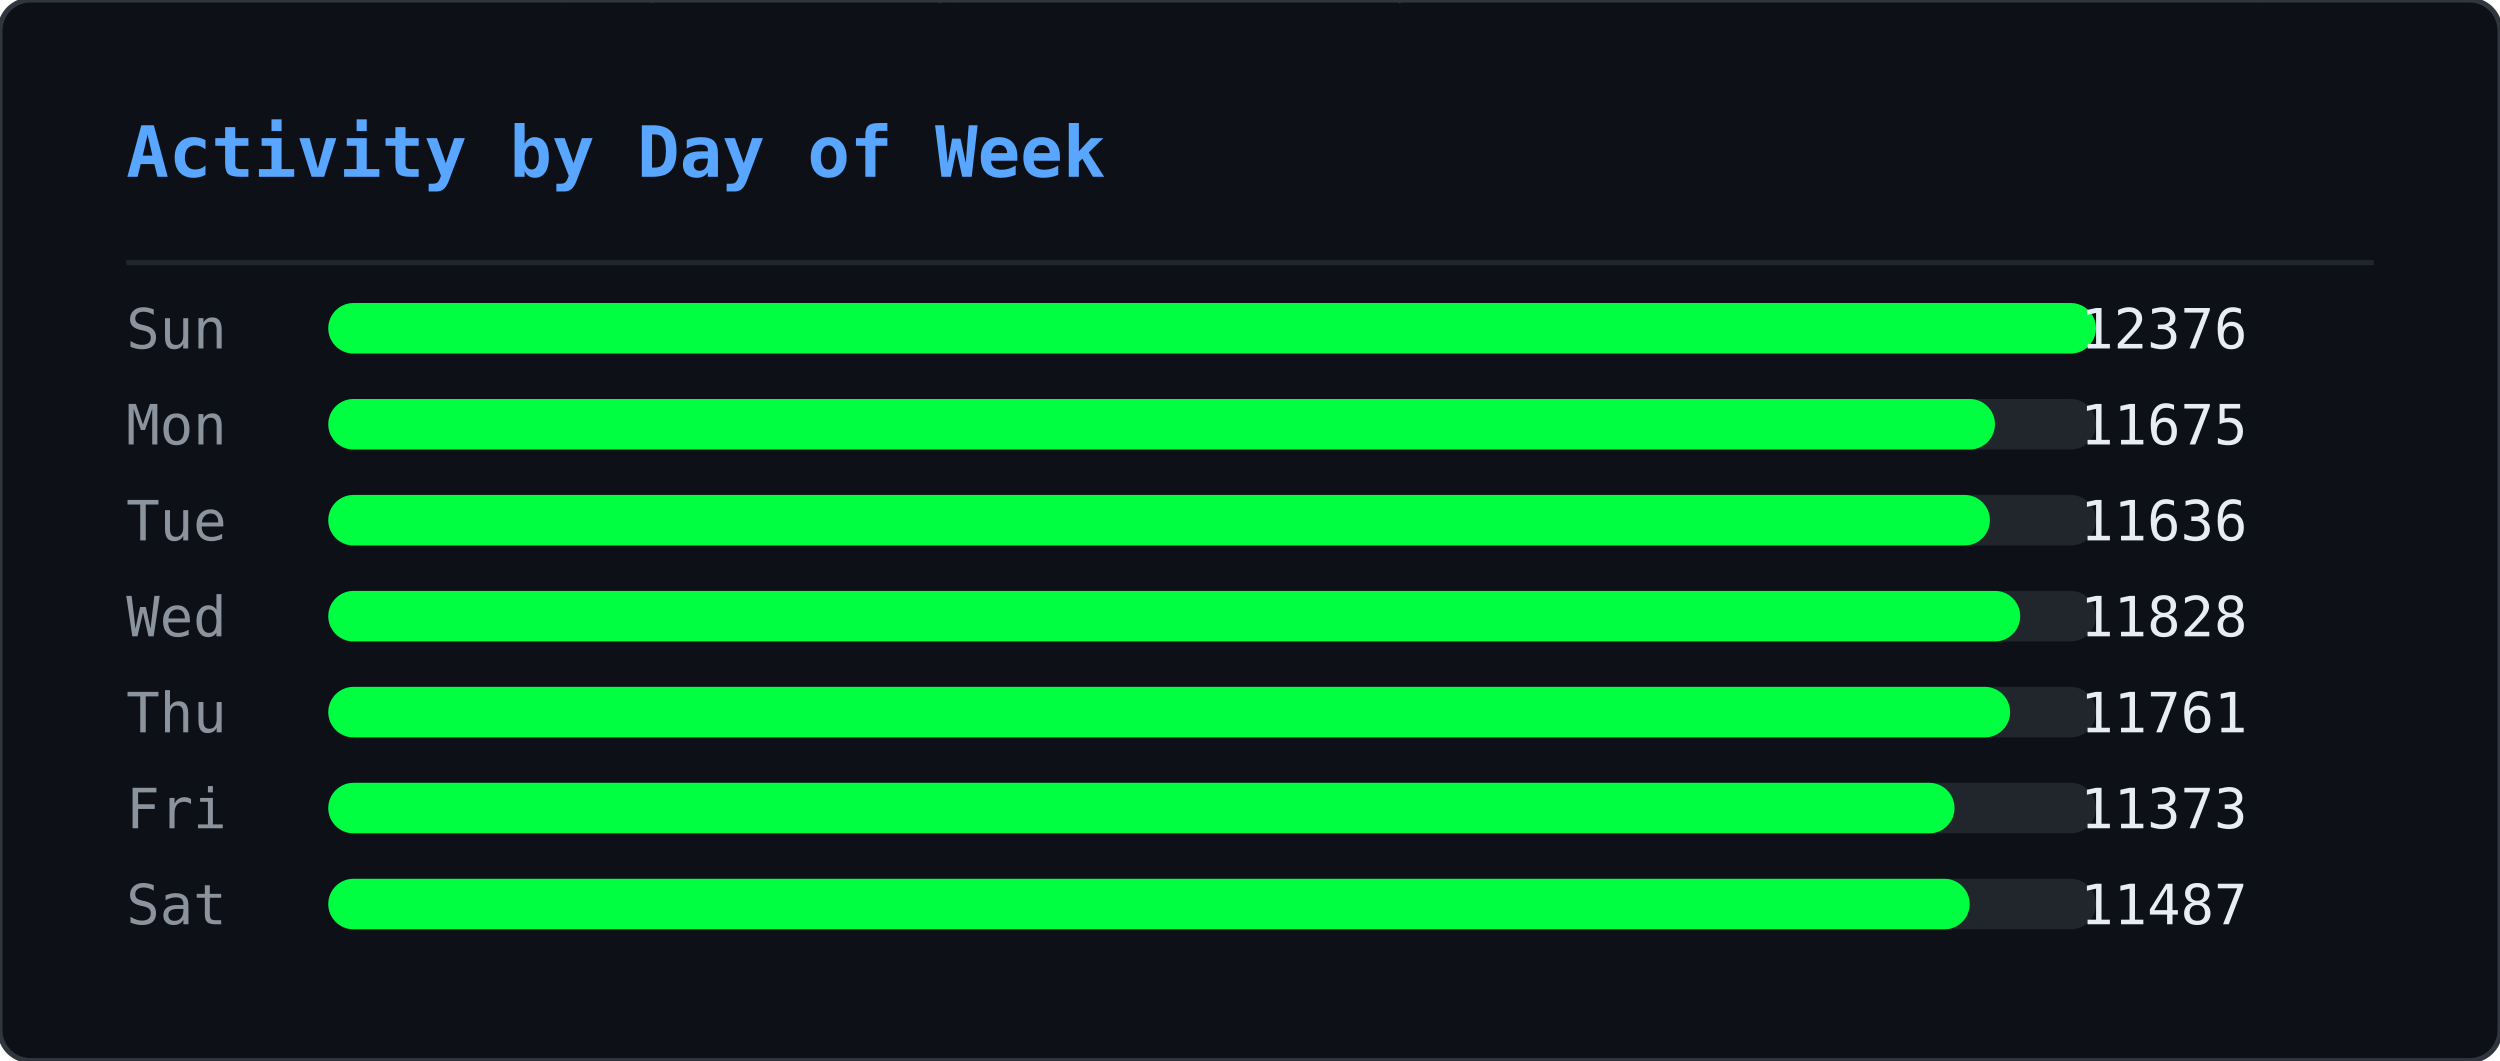
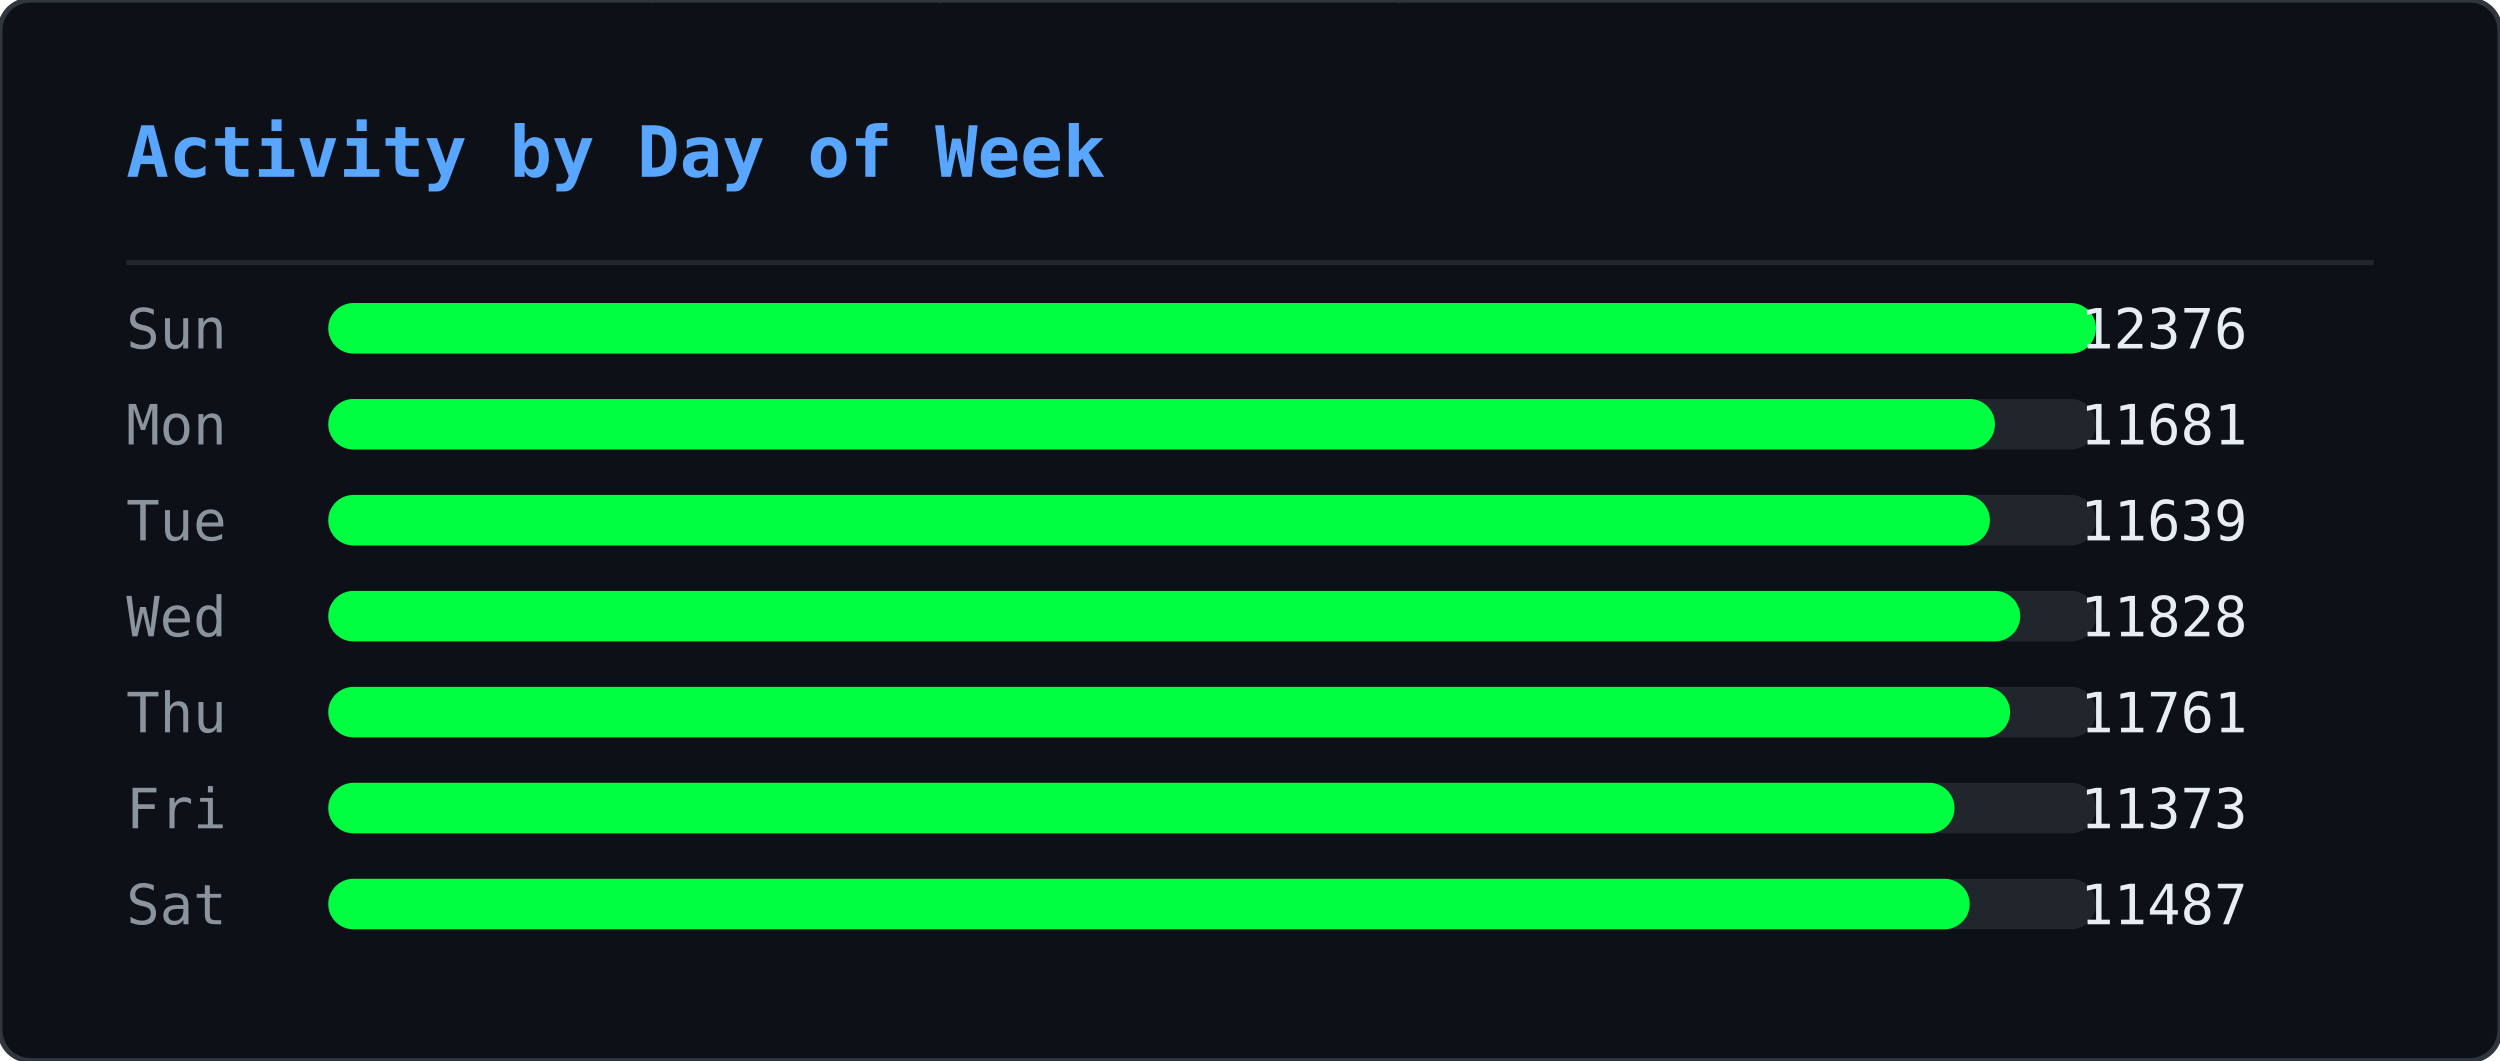
<svg xmlns="http://www.w3.org/2000/svg" width="495" height="210" viewBox="0 0 495 210">
  <defs>
    <clipPath id="ghm-clip">
      <rect width="495" height="210" rx="6" />
    </clipPath>
  </defs>
  <rect width="495" height="210" rx="6" fill="#0d1117" />
  <g clip-path="url(#ghm-clip)">
    <g opacity="0.22">
      <style>@keyframes ghm0{from{transform:translateY(-74px)}to{transform:translateY(224px)}}@keyframes ghm1{from{transform:translateY(-74px)}to{transform:translateY(224px)}}@keyframes ghm2{from{transform:translateY(-74px)}to{transform:translateY(224px)}}@keyframes ghm3{from{transform:translateY(-60px)}to{transform:translateY(224px)}}@keyframes ghm4{from{transform:translateY(-60px)}to{transform:translateY(224px)}}@keyframes ghm5{from{transform:translateY(-60px)}to{transform:translateY(224px)}}@keyframes ghm6{from{transform:translateY(-88px)}to{transform:translateY(224px)}}@keyframes ghm7{from{transform:translateY(-74px)}to{transform:translateY(224px)}}@keyframes ghm8{from{transform:translateY(-60px)}to{transform:translateY(224px)}}@keyframes ghm9{from{transform:translateY(-60px)}to{transform:translateY(224px)}}@keyframes ghm10{from{transform:translateY(-46px)}to{transform:translateY(224px)}}@keyframes ghm11{from{transform:translateY(-60px)}to{transform:translateY(224px)}}@keyframes ghm12{from{transform:translateY(-74px)}to{transform:translateY(224px)}}@keyframes ghm13{from{transform:translateY(-74px)}to{transform:translateY(224px)}}@keyframes ghm14{from{transform:translateY(-46px)}to{transform:translateY(224px)}}@keyframes ghm15{from{transform:translateY(-60px)}to{transform:translateY(224px)}}@keyframes ghm16{from{transform:translateY(-88px)}to{transform:translateY(224px)}}@keyframes ghm17{from{transform:translateY(-88px)}to{transform:translateY(224px)}}@keyframes ghm18{from{transform:translateY(-46px)}to{transform:translateY(224px)}}@keyframes ghm19{from{transform:translateY(-74px)}to{transform:translateY(224px)}}@keyframes ghm20{from{transform:translateY(-88px)}to{transform:translateY(224px)}}@keyframes ghm21{from{transform:translateY(-74px)}to{transform:translateY(224px)}}@keyframes ghm22{from{transform:translateY(-46px)}to{transform:translateY(224px)}}@keyframes ghm23{from{transform:translateY(-60px)}to{transform:translateY(224px)}}@keyframes ghm24{from{transform:translateY(-46px)}to{transform:translateY(224px)}}@keyframes ghm25{from{transform:translateY(-60px)}to{transform:translateY(224px)}}@keyframes ghm26{from{transform:translateY(-88px)}to{transform:translateY(224px)}}@keyframes ghm27{from{transform:translateY(-74px)}to{transform:translateY(224px)}}@keyframes ghm28{from{transform:translateY(-46px)}to{transform:translateY(224px)}}@keyframes ghm29{from{transform:translateY(-88px)}to{transform:translateY(224px)}}@keyframes ghm30{from{transform:translateY(-74px)}to{transform:translateY(224px)}}@keyframes ghm31{from{transform:translateY(-88px)}to{transform:translateY(224px)}}@keyframes ghm32{from{transform:translateY(-88px)}to{transform:translateY(224px)}}@keyframes ghm33{from{transform:translateY(-60px)}to{transform:translateY(224px)}}@keyframes ghm34{from{transform:translateY(-74px)}to{transform:translateY(224px)}}@keyframes ghm35{from{transform:translateY(-88px)}to{transform:translateY(224px)}}@keyframes ghm36{from{transform:translateY(-74px)}to{transform:translateY(224px)}}@keyframes ghm37{from{transform:translateY(-74px)}to{transform:translateY(224px)}}</style>
      <g style="animation:ghm0 1.57s linear infinite;animation-delay:-0.90s">
        <text x="476" y="0" font-family="monospace" font-size="12" fill="#00ff41">ﾇ</text>
        <text x="476" y="-14" font-family="monospace" font-size="12" fill="#00ff41" opacity="0.83">ｽ</text>
        <text x="476" y="-28" font-family="monospace" font-size="12" fill="#00ff41" opacity="0.67">ｩ</text>
        <text x="476" y="-42" font-family="monospace" font-size="12" fill="#00ff41" opacity="0.50">ﾍ</text>
        <text x="476" y="-56" font-family="monospace" font-size="12" fill="#00ff41" opacity="0.33">ﾕ</text>
        <text x="476" y="-70" font-family="monospace" font-size="12" fill="#00ff41" opacity="0.17">0</text>
      </g>
      <g style="animation:ghm1 2.57s linear infinite;animation-delay:-0.67s">
        <text x="444" y="0" font-family="monospace" font-size="12" fill="#00ff41">ﾓ</text>
        <text x="444" y="-14" font-family="monospace" font-size="12" fill="#00ff41" opacity="0.83">ｱ</text>
        <text x="444" y="-28" font-family="monospace" font-size="12" fill="#00ff41" opacity="0.67">ｿ</text>
        <text x="444" y="-42" font-family="monospace" font-size="12" fill="#00ff41" opacity="0.50">ｭ</text>
        <text x="444" y="-56" font-family="monospace" font-size="12" fill="#00ff41" opacity="0.33">ﾅ</text>
        <text x="444" y="-70" font-family="monospace" font-size="12" fill="#00ff41" opacity="0.17">ﾑ</text>
      </g>
      <g style="animation:ghm2 2.51s linear infinite;animation-delay:-1.71s">
        <text x="440" y="0" font-family="monospace" font-size="12" fill="#00ff41">ﾋ</text>
        <text x="440" y="-14" font-family="monospace" font-size="12" fill="#00ff41" opacity="0.83">9</text>
        <text x="440" y="-28" font-family="monospace" font-size="12" fill="#00ff41" opacity="0.67">ﾁ</text>
        <text x="440" y="-42" font-family="monospace" font-size="12" fill="#00ff41" opacity="0.50">ｭ</text>
        <text x="440" y="-56" font-family="monospace" font-size="12" fill="#00ff41" opacity="0.33">ｸ</text>
        <text x="440" y="-70" font-family="monospace" font-size="12" fill="#00ff41" opacity="0.17">7</text>
      </g>
      <g style="animation:ghm3 1.66s linear infinite;animation-delay:-0.21s">
        <text x="442" y="0" font-family="monospace" font-size="12" fill="#00ff41">ｵ</text>
        <text x="442" y="-14" font-family="monospace" font-size="12" fill="#00ff41" opacity="0.80">ｹ</text>
        <text x="442" y="-28" font-family="monospace" font-size="12" fill="#00ff41" opacity="0.60">ﾄ</text>
        <text x="442" y="-42" font-family="monospace" font-size="12" fill="#00ff41" opacity="0.40">ﾖ</text>
        <text x="442" y="-56" font-family="monospace" font-size="12" fill="#00ff41" opacity="0.20">ﾀ</text>
      </g>
      <g style="animation:ghm4 2.92s linear infinite;animation-delay:-0.26s">
        <text x="110" y="0" font-family="monospace" font-size="12" fill="#00ff41">ｧ</text>
        <text x="110" y="-14" font-family="monospace" font-size="12" fill="#00ff41" opacity="0.80">ﾃ</text>
        <text x="110" y="-28" font-family="monospace" font-size="12" fill="#00ff41" opacity="0.60">ｻ</text>
        <text x="110" y="-42" font-family="monospace" font-size="12" fill="#00ff41" opacity="0.40">0</text>
        <text x="110" y="-56" font-family="monospace" font-size="12" fill="#00ff41" opacity="0.20">ﾁ</text>
      </g>
      <g style="animation:ghm5 1.75s linear infinite;animation-delay:-0.48s">
        <text x="353" y="0" font-family="monospace" font-size="12" fill="#00ff41">ﾁ</text>
        <text x="353" y="-14" font-family="monospace" font-size="12" fill="#00ff41" opacity="0.80">ﾉ</text>
        <text x="353" y="-28" font-family="monospace" font-size="12" fill="#00ff41" opacity="0.60">ｶ</text>
        <text x="353" y="-42" font-family="monospace" font-size="12" fill="#00ff41" opacity="0.40">ｶ</text>
        <text x="353" y="-56" font-family="monospace" font-size="12" fill="#00ff41" opacity="0.20">ﾄ</text>
      </g>
      <g style="animation:ghm6 2.64s linear infinite;animation-delay:-1.35s">
        <text x="88" y="0" font-family="monospace" font-size="12" fill="#00ff41">ﾉ</text>
        <text x="88" y="-14" font-family="monospace" font-size="12" fill="#00ff41" opacity="0.86">ﾉ</text>
        <text x="88" y="-28" font-family="monospace" font-size="12" fill="#00ff41" opacity="0.71">ﾖ</text>
        <text x="88" y="-42" font-family="monospace" font-size="12" fill="#00ff41" opacity="0.57">0</text>
        <text x="88" y="-56" font-family="monospace" font-size="12" fill="#00ff41" opacity="0.43">ﾙ</text>
        <text x="88" y="-70" font-family="monospace" font-size="12" fill="#00ff41" opacity="0.29">1</text>
        <text x="88" y="-84" font-family="monospace" font-size="12" fill="#00ff41" opacity="0.14">ﾓ</text>
      </g>
      <g style="animation:ghm7 2.42s linear infinite;animation-delay:-1.66s">
        <text x="307" y="0" font-family="monospace" font-size="12" fill="#00ff41">ﾔ</text>
        <text x="307" y="-14" font-family="monospace" font-size="12" fill="#00ff41" opacity="0.83">ﾘ</text>
        <text x="307" y="-28" font-family="monospace" font-size="12" fill="#00ff41" opacity="0.67">ﾀ</text>
        <text x="307" y="-42" font-family="monospace" font-size="12" fill="#00ff41" opacity="0.50">ｬ</text>
        <text x="307" y="-56" font-family="monospace" font-size="12" fill="#00ff41" opacity="0.33">4</text>
        <text x="307" y="-70" font-family="monospace" font-size="12" fill="#00ff41" opacity="0.17">ｧ</text>
      </g>
      <g style="animation:ghm8 2.46s linear infinite;animation-delay:-1.82s">
        <text x="96" y="0" font-family="monospace" font-size="12" fill="#00ff41">ｭ</text>
        <text x="96" y="-14" font-family="monospace" font-size="12" fill="#00ff41" opacity="0.80">ｲ</text>
        <text x="96" y="-28" font-family="monospace" font-size="12" fill="#00ff41" opacity="0.60">ﾝ</text>
        <text x="96" y="-42" font-family="monospace" font-size="12" fill="#00ff41" opacity="0.40">ﾖ</text>
        <text x="96" y="-56" font-family="monospace" font-size="12" fill="#00ff41" opacity="0.20">ｶ</text>
      </g>
      <g style="animation:ghm9 3.04s linear infinite;animation-delay:-1.71s">
        <text x="429" y="0" font-family="monospace" font-size="12" fill="#00ff41">ｸ</text>
        <text x="429" y="-14" font-family="monospace" font-size="12" fill="#00ff41" opacity="0.80">ﾎ</text>
        <text x="429" y="-28" font-family="monospace" font-size="12" fill="#00ff41" opacity="0.60">ﾆ</text>
        <text x="429" y="-42" font-family="monospace" font-size="12" fill="#00ff41" opacity="0.40">ｶ</text>
        <text x="429" y="-56" font-family="monospace" font-size="12" fill="#00ff41" opacity="0.20">ｫ</text>
      </g>
      <g style="animation:ghm10 2.55s linear infinite;animation-delay:-1.75s">
        <text x="181" y="0" font-family="monospace" font-size="12" fill="#00ff41">ﾌ</text>
        <text x="181" y="-14" font-family="monospace" font-size="12" fill="#00ff41" opacity="0.75">ﾆ</text>
        <text x="181" y="-28" font-family="monospace" font-size="12" fill="#00ff41" opacity="0.50">ﾍ</text>
        <text x="181" y="-42" font-family="monospace" font-size="12" fill="#00ff41" opacity="0.25">5</text>
      </g>
      <g style="animation:ghm11 1.59s linear infinite;animation-delay:-0.66s">
        <text x="71" y="0" font-family="monospace" font-size="12" fill="#00ff41">3</text>
        <text x="71" y="-14" font-family="monospace" font-size="12" fill="#00ff41" opacity="0.80">ｽ</text>
        <text x="71" y="-28" font-family="monospace" font-size="12" fill="#00ff41" opacity="0.60">ｼ</text>
        <text x="71" y="-42" font-family="monospace" font-size="12" fill="#00ff41" opacity="0.40">ﾍ</text>
        <text x="71" y="-56" font-family="monospace" font-size="12" fill="#00ff41" opacity="0.20">ﾚ</text>
      </g>
      <g style="animation:ghm12 3.02s linear infinite;animation-delay:-0.47s">
        <text x="55" y="0" font-family="monospace" font-size="12" fill="#00ff41">ｳ</text>
        <text x="55" y="-14" font-family="monospace" font-size="12" fill="#00ff41" opacity="0.83">ﾔ</text>
        <text x="55" y="-28" font-family="monospace" font-size="12" fill="#00ff41" opacity="0.67">ﾃ</text>
        <text x="55" y="-42" font-family="monospace" font-size="12" fill="#00ff41" opacity="0.50">ｵ</text>
        <text x="55" y="-56" font-family="monospace" font-size="12" fill="#00ff41" opacity="0.33">ｫ</text>
        <text x="55" y="-70" font-family="monospace" font-size="12" fill="#00ff41" opacity="0.17">ﾃ</text>
      </g>
      <g style="animation:ghm13 2.28s linear infinite;animation-delay:-1.06s">
        <text x="258" y="0" font-family="monospace" font-size="12" fill="#00ff41">2</text>
        <text x="258" y="-14" font-family="monospace" font-size="12" fill="#00ff41" opacity="0.83">ｪ</text>
        <text x="258" y="-28" font-family="monospace" font-size="12" fill="#00ff41" opacity="0.67">ｽ</text>
        <text x="258" y="-42" font-family="monospace" font-size="12" fill="#00ff41" opacity="0.50">ﾖ</text>
        <text x="258" y="-56" font-family="monospace" font-size="12" fill="#00ff41" opacity="0.33">ｯ</text>
        <text x="258" y="-70" font-family="monospace" font-size="12" fill="#00ff41" opacity="0.17">1</text>
      </g>
      <g style="animation:ghm14 2.93s linear infinite;animation-delay:-1.39s">
        <text x="189" y="0" font-family="monospace" font-size="12" fill="#00ff41">7</text>
        <text x="189" y="-14" font-family="monospace" font-size="12" fill="#00ff41" opacity="0.75">ｯ</text>
        <text x="189" y="-28" font-family="monospace" font-size="12" fill="#00ff41" opacity="0.50">ﾈ</text>
        <text x="189" y="-42" font-family="monospace" font-size="12" fill="#00ff41" opacity="0.25">ﾈ</text>
      </g>
      <g style="animation:ghm15 2.11s linear infinite;animation-delay:-1.67s">
        <text x="394" y="0" font-family="monospace" font-size="12" fill="#00ff41">1</text>
        <text x="394" y="-14" font-family="monospace" font-size="12" fill="#00ff41" opacity="0.80">ﾜ</text>
        <text x="394" y="-28" font-family="monospace" font-size="12" fill="#00ff41" opacity="0.60">ﾚ</text>
        <text x="394" y="-42" font-family="monospace" font-size="12" fill="#00ff41" opacity="0.40">ｵ</text>
        <text x="394" y="-56" font-family="monospace" font-size="12" fill="#00ff41" opacity="0.20">ﾂ</text>
      </g>
      <g style="animation:ghm16 3.13s linear infinite;animation-delay:-1.31s">
        <text x="275" y="0" font-family="monospace" font-size="12" fill="#00ff41">ﾗ</text>
        <text x="275" y="-14" font-family="monospace" font-size="12" fill="#00ff41" opacity="0.86">3</text>
        <text x="275" y="-28" font-family="monospace" font-size="12" fill="#00ff41" opacity="0.71">ﾔ</text>
        <text x="275" y="-42" font-family="monospace" font-size="12" fill="#00ff41" opacity="0.57">6</text>
        <text x="275" y="-56" font-family="monospace" font-size="12" fill="#00ff41" opacity="0.43">ﾆ</text>
        <text x="275" y="-70" font-family="monospace" font-size="12" fill="#00ff41" opacity="0.29">ｯ</text>
        <text x="275" y="-84" font-family="monospace" font-size="12" fill="#00ff41" opacity="0.14">ﾗ</text>
      </g>
      <g style="animation:ghm17 2.90s linear infinite;animation-delay:-2.08s">
        <text x="445" y="0" font-family="monospace" font-size="12" fill="#00ff41">ｦ</text>
        <text x="445" y="-14" font-family="monospace" font-size="12" fill="#00ff41" opacity="0.86">ｪ</text>
        <text x="445" y="-28" font-family="monospace" font-size="12" fill="#00ff41" opacity="0.71">8</text>
        <text x="445" y="-42" font-family="monospace" font-size="12" fill="#00ff41" opacity="0.57">ﾕ</text>
        <text x="445" y="-56" font-family="monospace" font-size="12" fill="#00ff41" opacity="0.43">0</text>
        <text x="445" y="-70" font-family="monospace" font-size="12" fill="#00ff41" opacity="0.29">ﾎ</text>
        <text x="445" y="-84" font-family="monospace" font-size="12" fill="#00ff41" opacity="0.14">ﾃ</text>
      </g>
      <g style="animation:ghm18 2.29s linear infinite;animation-delay:-1.19s">
        <text x="275" y="0" font-family="monospace" font-size="12" fill="#00ff41">ｯ</text>
        <text x="275" y="-14" font-family="monospace" font-size="12" fill="#00ff41" opacity="0.75">ﾝ</text>
        <text x="275" y="-28" font-family="monospace" font-size="12" fill="#00ff41" opacity="0.50">ｧ</text>
        <text x="275" y="-42" font-family="monospace" font-size="12" fill="#00ff41" opacity="0.25">ﾝ</text>
      </g>
      <g style="animation:ghm19 1.52s linear infinite;animation-delay:-1.15s">
        <text x="186" y="0" font-family="monospace" font-size="12" fill="#00ff41">ｷ</text>
        <text x="186" y="-14" font-family="monospace" font-size="12" fill="#00ff41" opacity="0.83">ﾊ</text>
        <text x="186" y="-28" font-family="monospace" font-size="12" fill="#00ff41" opacity="0.67">ﾀ</text>
        <text x="186" y="-42" font-family="monospace" font-size="12" fill="#00ff41" opacity="0.50">ﾔ</text>
        <text x="186" y="-56" font-family="monospace" font-size="12" fill="#00ff41" opacity="0.33">ｹ</text>
        <text x="186" y="-70" font-family="monospace" font-size="12" fill="#00ff41" opacity="0.17">ﾔ</text>
      </g>
      <g style="animation:ghm20 3.11s linear infinite;animation-delay:-1.21s">
        <text x="126" y="0" font-family="monospace" font-size="12" fill="#00ff41">ﾈ</text>
        <text x="126" y="-14" font-family="monospace" font-size="12" fill="#00ff41" opacity="0.86">ｪ</text>
        <text x="126" y="-28" font-family="monospace" font-size="12" fill="#00ff41" opacity="0.71">ﾘ</text>
        <text x="126" y="-42" font-family="monospace" font-size="12" fill="#00ff41" opacity="0.57">ｮ</text>
        <text x="126" y="-56" font-family="monospace" font-size="12" fill="#00ff41" opacity="0.43">ﾇ</text>
        <text x="126" y="-70" font-family="monospace" font-size="12" fill="#00ff41" opacity="0.29">ﾎ</text>
        <text x="126" y="-84" font-family="monospace" font-size="12" fill="#00ff41" opacity="0.14">ｸ</text>
      </g>
      <g style="animation:ghm21 1.79s linear infinite;animation-delay:-0.77s">
        <text x="78" y="0" font-family="monospace" font-size="12" fill="#00ff41">ｳ</text>
        <text x="78" y="-14" font-family="monospace" font-size="12" fill="#00ff41" opacity="0.83">ﾝ</text>
        <text x="78" y="-28" font-family="monospace" font-size="12" fill="#00ff41" opacity="0.67">4</text>
        <text x="78" y="-42" font-family="monospace" font-size="12" fill="#00ff41" opacity="0.50">ｻ</text>
        <text x="78" y="-56" font-family="monospace" font-size="12" fill="#00ff41" opacity="0.33">ｿ</text>
        <text x="78" y="-70" font-family="monospace" font-size="12" fill="#00ff41" opacity="0.17">ｨ</text>
      </g>
      <g style="animation:ghm22 2.50s linear infinite;animation-delay:-1.19s">
        <text x="345" y="0" font-family="monospace" font-size="12" fill="#00ff41">2</text>
        <text x="345" y="-14" font-family="monospace" font-size="12" fill="#00ff41" opacity="0.75">ﾆ</text>
        <text x="345" y="-28" font-family="monospace" font-size="12" fill="#00ff41" opacity="0.50">ｱ</text>
        <text x="345" y="-42" font-family="monospace" font-size="12" fill="#00ff41" opacity="0.25">ｸ</text>
      </g>
      <g style="animation:ghm23 1.86s linear infinite;animation-delay:-0.41s">
        <text x="51" y="0" font-family="monospace" font-size="12" fill="#00ff41">ﾚ</text>
        <text x="51" y="-14" font-family="monospace" font-size="12" fill="#00ff41" opacity="0.80">ｱ</text>
        <text x="51" y="-28" font-family="monospace" font-size="12" fill="#00ff41" opacity="0.60">ｱ</text>
        <text x="51" y="-42" font-family="monospace" font-size="12" fill="#00ff41" opacity="0.40">ﾐ</text>
        <text x="51" y="-56" font-family="monospace" font-size="12" fill="#00ff41" opacity="0.20">7</text>
      </g>
      <g style="animation:ghm24 2.49s linear infinite;animation-delay:-2.01s">
        <text x="356" y="0" font-family="monospace" font-size="12" fill="#00ff41">ﾋ</text>
        <text x="356" y="-14" font-family="monospace" font-size="12" fill="#00ff41" opacity="0.75">ﾂ</text>
        <text x="356" y="-28" font-family="monospace" font-size="12" fill="#00ff41" opacity="0.50">ﾃ</text>
        <text x="356" y="-42" font-family="monospace" font-size="12" fill="#00ff41" opacity="0.25">ｦ</text>
      </g>
      <g style="animation:ghm25 2.99s linear infinite;animation-delay:-0.82s">
        <text x="185" y="0" font-family="monospace" font-size="12" fill="#00ff41">ﾔ</text>
        <text x="185" y="-14" font-family="monospace" font-size="12" fill="#00ff41" opacity="0.80">ｿ</text>
        <text x="185" y="-28" font-family="monospace" font-size="12" fill="#00ff41" opacity="0.60">ｱ</text>
        <text x="185" y="-42" font-family="monospace" font-size="12" fill="#00ff41" opacity="0.40">ｼ</text>
        <text x="185" y="-56" font-family="monospace" font-size="12" fill="#00ff41" opacity="0.20">ｷ</text>
      </g>
      <g style="animation:ghm26 1.89s linear infinite;animation-delay:-0.51s">
        <text x="472" y="0" font-family="monospace" font-size="12" fill="#00ff41">ｽ</text>
        <text x="472" y="-14" font-family="monospace" font-size="12" fill="#00ff41" opacity="0.86">ﾍ</text>
        <text x="472" y="-28" font-family="monospace" font-size="12" fill="#00ff41" opacity="0.71">ｧ</text>
        <text x="472" y="-42" font-family="monospace" font-size="12" fill="#00ff41" opacity="0.57">ﾃ</text>
        <text x="472" y="-56" font-family="monospace" font-size="12" fill="#00ff41" opacity="0.43">ｯ</text>
        <text x="472" y="-70" font-family="monospace" font-size="12" fill="#00ff41" opacity="0.29">ﾈ</text>
        <text x="472" y="-84" font-family="monospace" font-size="12" fill="#00ff41" opacity="0.14">ﾐ</text>
      </g>
      <g style="animation:ghm27 1.72s linear infinite;animation-delay:-1.28s">
        <text x="168" y="0" font-family="monospace" font-size="12" fill="#00ff41">ｳ</text>
        <text x="168" y="-14" font-family="monospace" font-size="12" fill="#00ff41" opacity="0.83">ﾝ</text>
        <text x="168" y="-28" font-family="monospace" font-size="12" fill="#00ff41" opacity="0.67">ｪ</text>
        <text x="168" y="-42" font-family="monospace" font-size="12" fill="#00ff41" opacity="0.50">ﾙ</text>
        <text x="168" y="-56" font-family="monospace" font-size="12" fill="#00ff41" opacity="0.33">ﾋ</text>
        <text x="168" y="-70" font-family="monospace" font-size="12" fill="#00ff41" opacity="0.17">ｶ</text>
      </g>
      <g style="animation:ghm28 3.12s linear infinite;animation-delay:-1.67s">
        <text x="81" y="0" font-family="monospace" font-size="12" fill="#00ff41">ﾇ</text>
        <text x="81" y="-14" font-family="monospace" font-size="12" fill="#00ff41" opacity="0.75">ﾉ</text>
        <text x="81" y="-28" font-family="monospace" font-size="12" fill="#00ff41" opacity="0.50">ﾏ</text>
        <text x="81" y="-42" font-family="monospace" font-size="12" fill="#00ff41" opacity="0.25">ﾝ</text>
      </g>
      <g style="animation:ghm29 2.99s linear infinite;animation-delay:-0.61s">
        <text x="269" y="0" font-family="monospace" font-size="12" fill="#00ff41">ｹ</text>
        <text x="269" y="-14" font-family="monospace" font-size="12" fill="#00ff41" opacity="0.86">ｨ</text>
        <text x="269" y="-28" font-family="monospace" font-size="12" fill="#00ff41" opacity="0.71">ｽ</text>
        <text x="269" y="-42" font-family="monospace" font-size="12" fill="#00ff41" opacity="0.57">ﾍ</text>
        <text x="269" y="-56" font-family="monospace" font-size="12" fill="#00ff41" opacity="0.43">ﾄ</text>
        <text x="269" y="-70" font-family="monospace" font-size="12" fill="#00ff41" opacity="0.29">ﾖ</text>
        <text x="269" y="-84" font-family="monospace" font-size="12" fill="#00ff41" opacity="0.14">3</text>
      </g>
      <g style="animation:ghm30 2.65s linear infinite;animation-delay:-0.45s">
        <text x="109" y="0" font-family="monospace" font-size="12" fill="#00ff41">ﾏ</text>
        <text x="109" y="-14" font-family="monospace" font-size="12" fill="#00ff41" opacity="0.83">ﾍ</text>
        <text x="109" y="-28" font-family="monospace" font-size="12" fill="#00ff41" opacity="0.67">0</text>
        <text x="109" y="-42" font-family="monospace" font-size="12" fill="#00ff41" opacity="0.50">ﾛ</text>
        <text x="109" y="-56" font-family="monospace" font-size="12" fill="#00ff41" opacity="0.33">ｮ</text>
        <text x="109" y="-70" font-family="monospace" font-size="12" fill="#00ff41" opacity="0.17">ｫ</text>
      </g>
      <g style="animation:ghm31 2.26s linear infinite;animation-delay:-0.51s">
        <text x="184" y="0" font-family="monospace" font-size="12" fill="#00ff41">ｯ</text>
        <text x="184" y="-14" font-family="monospace" font-size="12" fill="#00ff41" opacity="0.86">3</text>
        <text x="184" y="-28" font-family="monospace" font-size="12" fill="#00ff41" opacity="0.71">ｫ</text>
        <text x="184" y="-42" font-family="monospace" font-size="12" fill="#00ff41" opacity="0.57">ｻ</text>
        <text x="184" y="-56" font-family="monospace" font-size="12" fill="#00ff41" opacity="0.43">ﾓ</text>
        <text x="184" y="-70" font-family="monospace" font-size="12" fill="#00ff41" opacity="0.29">ｩ</text>
        <text x="184" y="-84" font-family="monospace" font-size="12" fill="#00ff41" opacity="0.14">2</text>
      </g>
      <g style="animation:ghm32 1.89s linear infinite;animation-delay:-0.99s">
        <text x="355" y="0" font-family="monospace" font-size="12" fill="#00ff41">ﾔ</text>
        <text x="355" y="-14" font-family="monospace" font-size="12" fill="#00ff41" opacity="0.86">ｸ</text>
        <text x="355" y="-28" font-family="monospace" font-size="12" fill="#00ff41" opacity="0.71">ﾚ</text>
        <text x="355" y="-42" font-family="monospace" font-size="12" fill="#00ff41" opacity="0.57">ﾋ</text>
        <text x="355" y="-56" font-family="monospace" font-size="12" fill="#00ff41" opacity="0.43">ｷ</text>
        <text x="355" y="-70" font-family="monospace" font-size="12" fill="#00ff41" opacity="0.29">ﾃ</text>
        <text x="355" y="-84" font-family="monospace" font-size="12" fill="#00ff41" opacity="0.14">ｵ</text>
      </g>
      <g style="animation:ghm33 1.79s linear infinite;animation-delay:-0.10s">
        <text x="111" y="0" font-family="monospace" font-size="12" fill="#00ff41">ｼ</text>
        <text x="111" y="-14" font-family="monospace" font-size="12" fill="#00ff41" opacity="0.80">ﾁ</text>
        <text x="111" y="-28" font-family="monospace" font-size="12" fill="#00ff41" opacity="0.60">ｯ</text>
        <text x="111" y="-42" font-family="monospace" font-size="12" fill="#00ff41" opacity="0.40">1</text>
        <text x="111" y="-56" font-family="monospace" font-size="12" fill="#00ff41" opacity="0.20">ｫ</text>
      </g>
      <g style="animation:ghm34 2.21s linear infinite;animation-delay:-1.23s">
        <text x="22" y="0" font-family="monospace" font-size="12" fill="#00ff41">ﾎ</text>
        <text x="22" y="-14" font-family="monospace" font-size="12" fill="#00ff41" opacity="0.83">ﾏ</text>
        <text x="22" y="-28" font-family="monospace" font-size="12" fill="#00ff41" opacity="0.67">ｹ</text>
        <text x="22" y="-42" font-family="monospace" font-size="12" fill="#00ff41" opacity="0.50">ﾅ</text>
        <text x="22" y="-56" font-family="monospace" font-size="12" fill="#00ff41" opacity="0.33">ｭ</text>
        <text x="22" y="-70" font-family="monospace" font-size="12" fill="#00ff41" opacity="0.17">2</text>
      </g>
      <g style="animation:ghm35 2.09s linear infinite;animation-delay:-1.27s">
        <text x="342" y="0" font-family="monospace" font-size="12" fill="#00ff41">ｭ</text>
        <text x="342" y="-14" font-family="monospace" font-size="12" fill="#00ff41" opacity="0.86">ﾐ</text>
        <text x="342" y="-28" font-family="monospace" font-size="12" fill="#00ff41" opacity="0.71">ｷ</text>
        <text x="342" y="-42" font-family="monospace" font-size="12" fill="#00ff41" opacity="0.57">ｱ</text>
        <text x="342" y="-56" font-family="monospace" font-size="12" fill="#00ff41" opacity="0.43">ﾒ</text>
        <text x="342" y="-70" font-family="monospace" font-size="12" fill="#00ff41" opacity="0.29">ｿ</text>
        <text x="342" y="-84" font-family="monospace" font-size="12" fill="#00ff41" opacity="0.14">ｴ</text>
      </g>
      <g style="animation:ghm36 1.63s linear infinite;animation-delay:-0.77s">
        <text x="351" y="0" font-family="monospace" font-size="12" fill="#00ff41">ﾆ</text>
        <text x="351" y="-14" font-family="monospace" font-size="12" fill="#00ff41" opacity="0.83">ｫ</text>
        <text x="351" y="-28" font-family="monospace" font-size="12" fill="#00ff41" opacity="0.67">ｬ</text>
        <text x="351" y="-42" font-family="monospace" font-size="12" fill="#00ff41" opacity="0.50">ﾇ</text>
        <text x="351" y="-56" font-family="monospace" font-size="12" fill="#00ff41" opacity="0.33">ｫ</text>
        <text x="351" y="-70" font-family="monospace" font-size="12" fill="#00ff41" opacity="0.17">1</text>
      </g>
      <g style="animation:ghm37 2.48s linear infinite;animation-delay:-0.01s">
        <text x="196" y="0" font-family="monospace" font-size="12" fill="#00ff41">9</text>
        <text x="196" y="-14" font-family="monospace" font-size="12" fill="#00ff41" opacity="0.83">ｨ</text>
        <text x="196" y="-28" font-family="monospace" font-size="12" fill="#00ff41" opacity="0.67">ﾉ</text>
        <text x="196" y="-42" font-family="monospace" font-size="12" fill="#00ff41" opacity="0.50">ｸ</text>
        <text x="196" y="-56" font-family="monospace" font-size="12" fill="#00ff41" opacity="0.33">ﾋ</text>
        <text x="196" y="-70" font-family="monospace" font-size="12" fill="#00ff41" opacity="0.17">ｦ</text>
      </g>
    </g>
  </g>
  <rect width="495" height="210" rx="6" fill="none" stroke="#30363d" stroke-width="1" />
  <text x="25" y="35" font-family="monospace" font-size="14" font-weight="600" fill="#58a6ff">Activity by Day of Week</text>
  <line x1="25" y1="52" x2="470" y2="52" stroke="#21262d" stroke-width="1" />
  <text x="25" y="69" font-family="monospace" font-size="11" fill="#8b949e">Sun</text>
  <rect x="65" y="60" width="350" height="10" rx="5" fill="#21262d" />
  <rect x="65" y="60" width="350" height="10" rx="5" fill="#00ff41" />
  <text x="445" y="69" text-anchor="end" font-family="monospace" font-size="11" fill="#e6edf3">12376</text>
  <text x="25" y="88" font-family="monospace" font-size="11" fill="#8b949e">Mon</text>
  <rect x="65" y="79" width="350" height="10" rx="5" fill="#21262d" />
  <rect x="65" y="79" width="330" height="10" rx="5" fill="#00ff41" />
-   <text x="445" y="88" text-anchor="end" font-family="monospace" font-size="11" fill="#e6edf3">11675</text>
+   <text x="445" y="88" text-anchor="end" font-family="monospace" font-size="11" fill="#e6edf3">11681</text>
  <text x="25" y="107" font-family="monospace" font-size="11" fill="#8b949e">Tue</text>
  <rect x="65" y="98" width="350" height="10" rx="5" fill="#21262d" />
  <rect x="65" y="98" width="329" height="10" rx="5" fill="#00ff41" />
-   <text x="445" y="107" text-anchor="end" font-family="monospace" font-size="11" fill="#e6edf3">11636</text>
+   <text x="445" y="107" text-anchor="end" font-family="monospace" font-size="11" fill="#e6edf3">11639</text>
  <text x="25" y="126" font-family="monospace" font-size="11" fill="#8b949e">Wed</text>
  <rect x="65" y="117" width="350" height="10" rx="5" fill="#21262d" />
  <rect x="65" y="117" width="335" height="10" rx="5" fill="#00ff41" />
  <text x="445" y="126" text-anchor="end" font-family="monospace" font-size="11" fill="#e6edf3">11828</text>
  <text x="25" y="145" font-family="monospace" font-size="11" fill="#8b949e">Thu</text>
  <rect x="65" y="136" width="350" height="10" rx="5" fill="#21262d" />
  <rect x="65" y="136" width="333" height="10" rx="5" fill="#00ff41" />
  <text x="445" y="145" text-anchor="end" font-family="monospace" font-size="11" fill="#e6edf3">11761</text>
  <text x="25" y="164" font-family="monospace" font-size="11" fill="#8b949e">Fri</text>
  <rect x="65" y="155" width="350" height="10" rx="5" fill="#21262d" />
  <rect x="65" y="155" width="322" height="10" rx="5" fill="#00ff41" />
  <text x="445" y="164" text-anchor="end" font-family="monospace" font-size="11" fill="#e6edf3">11373</text>
  <text x="25" y="183" font-family="monospace" font-size="11" fill="#8b949e">Sat</text>
  <rect x="65" y="174" width="350" height="10" rx="5" fill="#21262d" />
  <rect x="65" y="174" width="325" height="10" rx="5" fill="#00ff41" />
  <text x="445" y="183" text-anchor="end" font-family="monospace" font-size="11" fill="#e6edf3">11487</text>
</svg>
